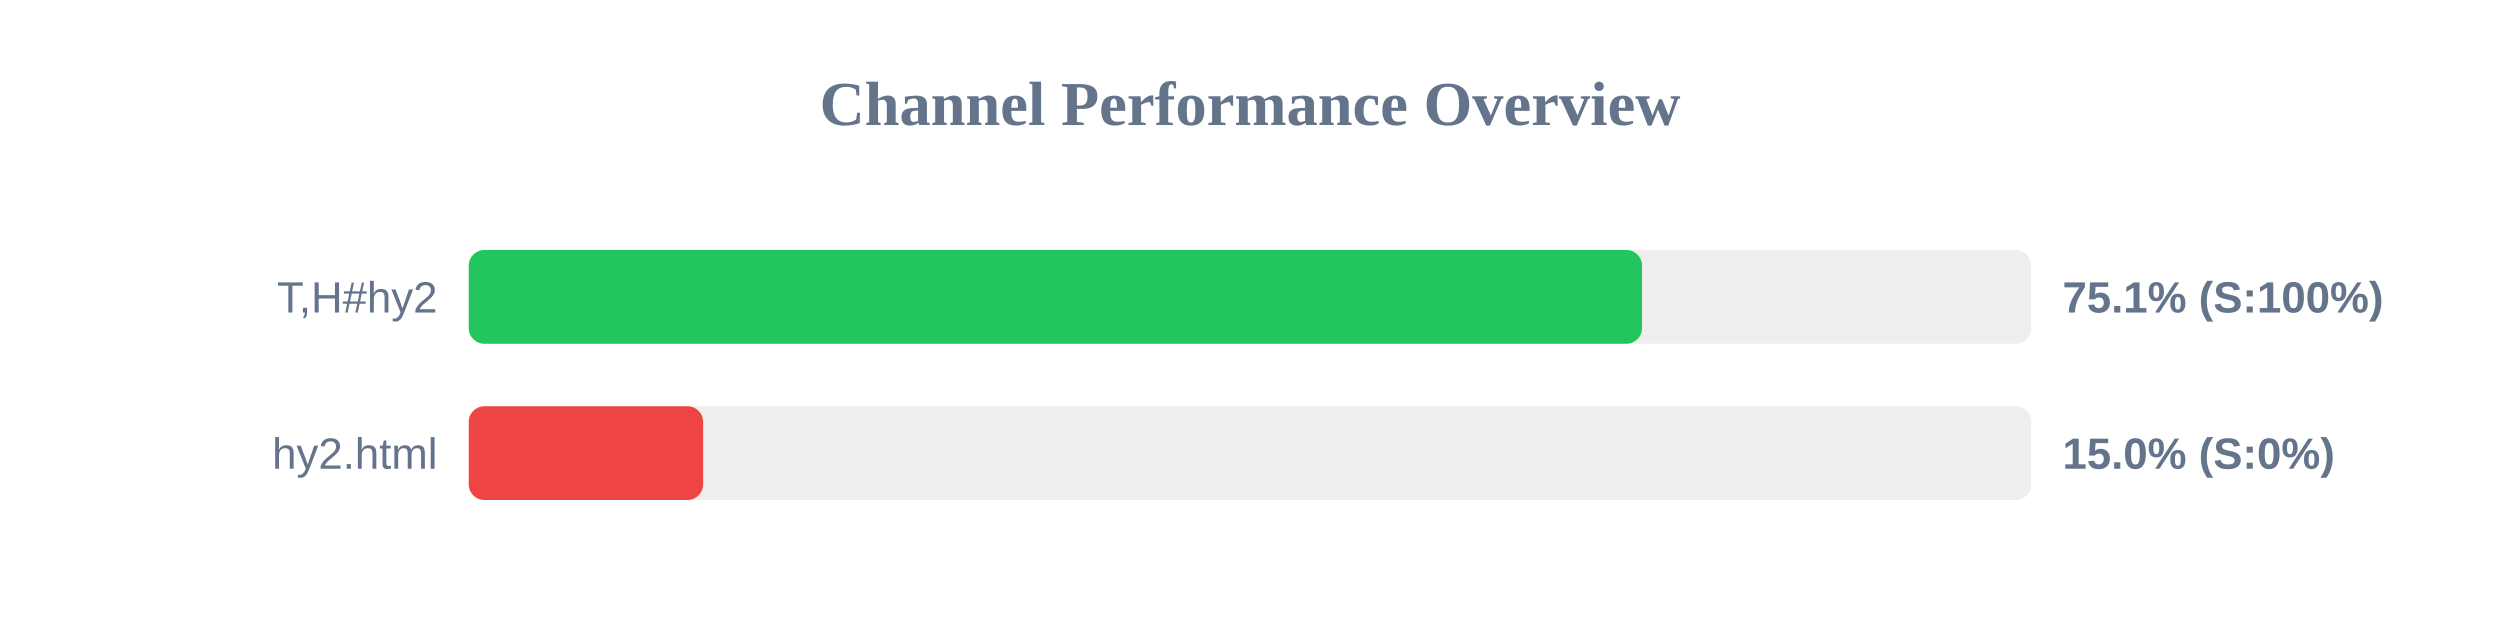
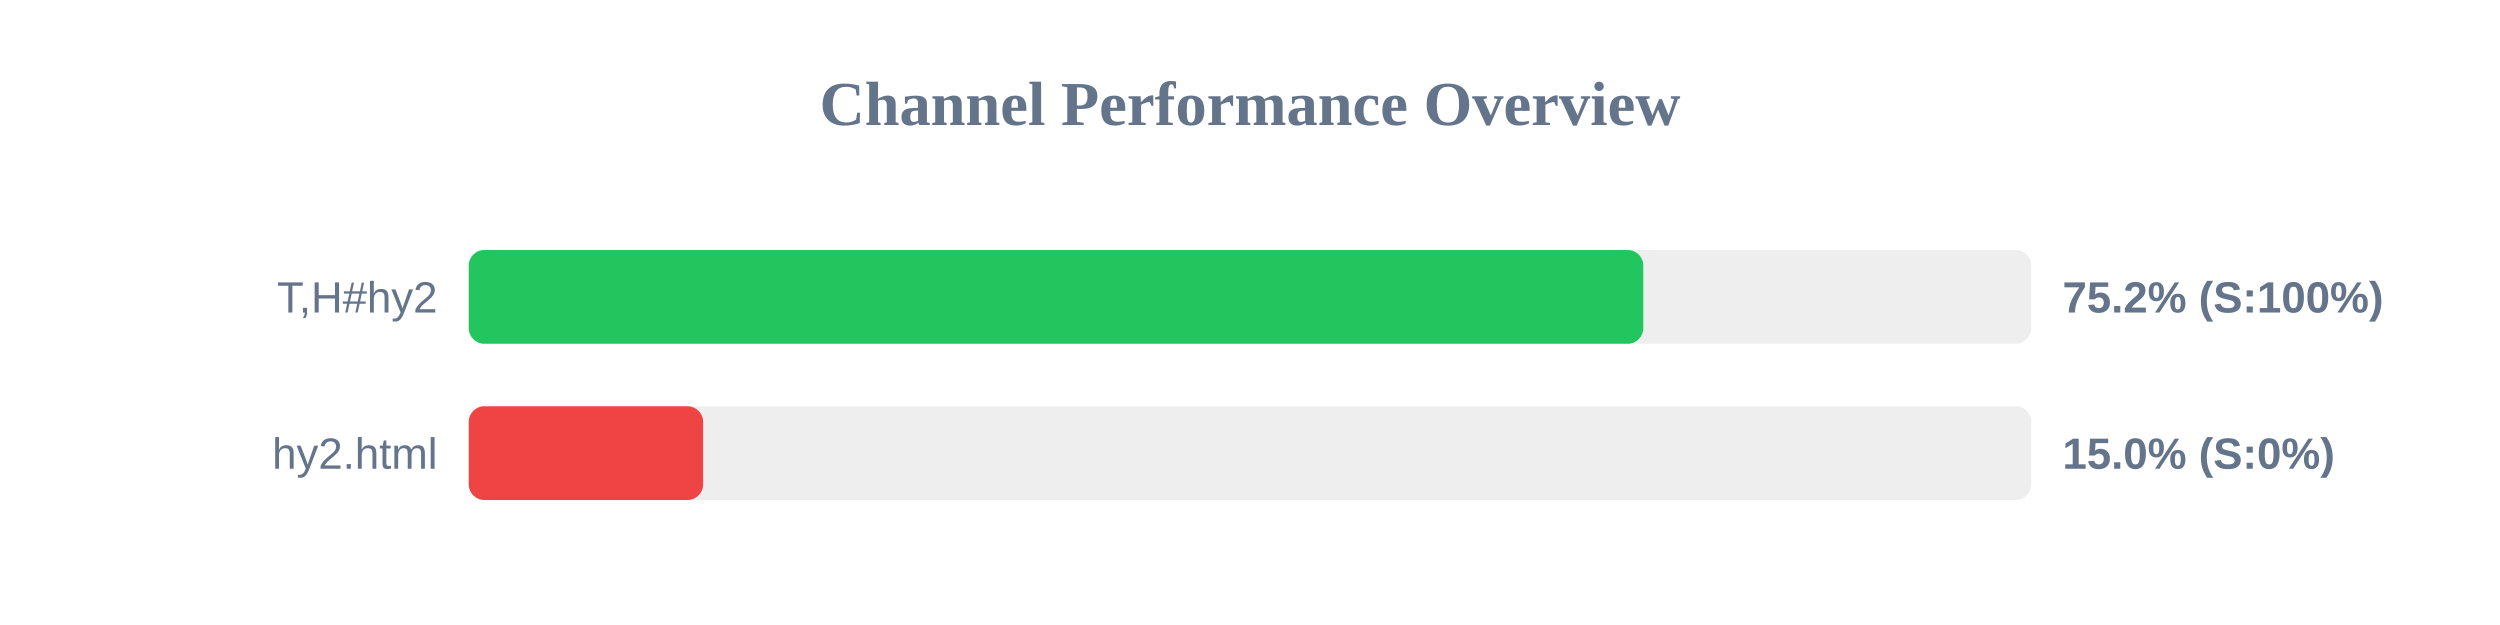
<svg xmlns="http://www.w3.org/2000/svg" width="800" height="200" version="1.1">
  <style>
        .row { font: 14px Arial; fill: #64748b; }
        .score { font: bold 14px Arial; fill: #64748b; }
    </style>
  <text x="400" y="40" text-anchor="middle" font-size="20px" font-weight="bold" fill="#64748b">Channel Performance Overview</text>
  <rect x="150" y="80" width="500" height="30" fill="#eee" rx="5" />
-   <rect x="150" y="80" width="375.45" height="30" fill="#22c55e" rx="5" />
+   <rect x="150" y="80" width="375.85" height="30" fill="#22c55e" rx="5" />
  <text x="140" y="100" text-anchor="end" class="row">T,H#hy2</text>
-   <text x="660" y="100" text-anchor="start" class="score">75.1% (S:100%)</text>
+   <text x="660" y="100" text-anchor="start" class="score">75.2% (S:100%)</text>
  <rect x="150" y="130" width="500" height="30" fill="#eee" rx="5" />
  <rect x="150" y="130" width="75.0" height="30" fill="#ef4444" rx="5" />
  <text x="140" y="150" text-anchor="end" class="row">hy2.html</text>
  <text x="660" y="150" text-anchor="start" class="score">15.0% (S:0%)</text>
</svg>
